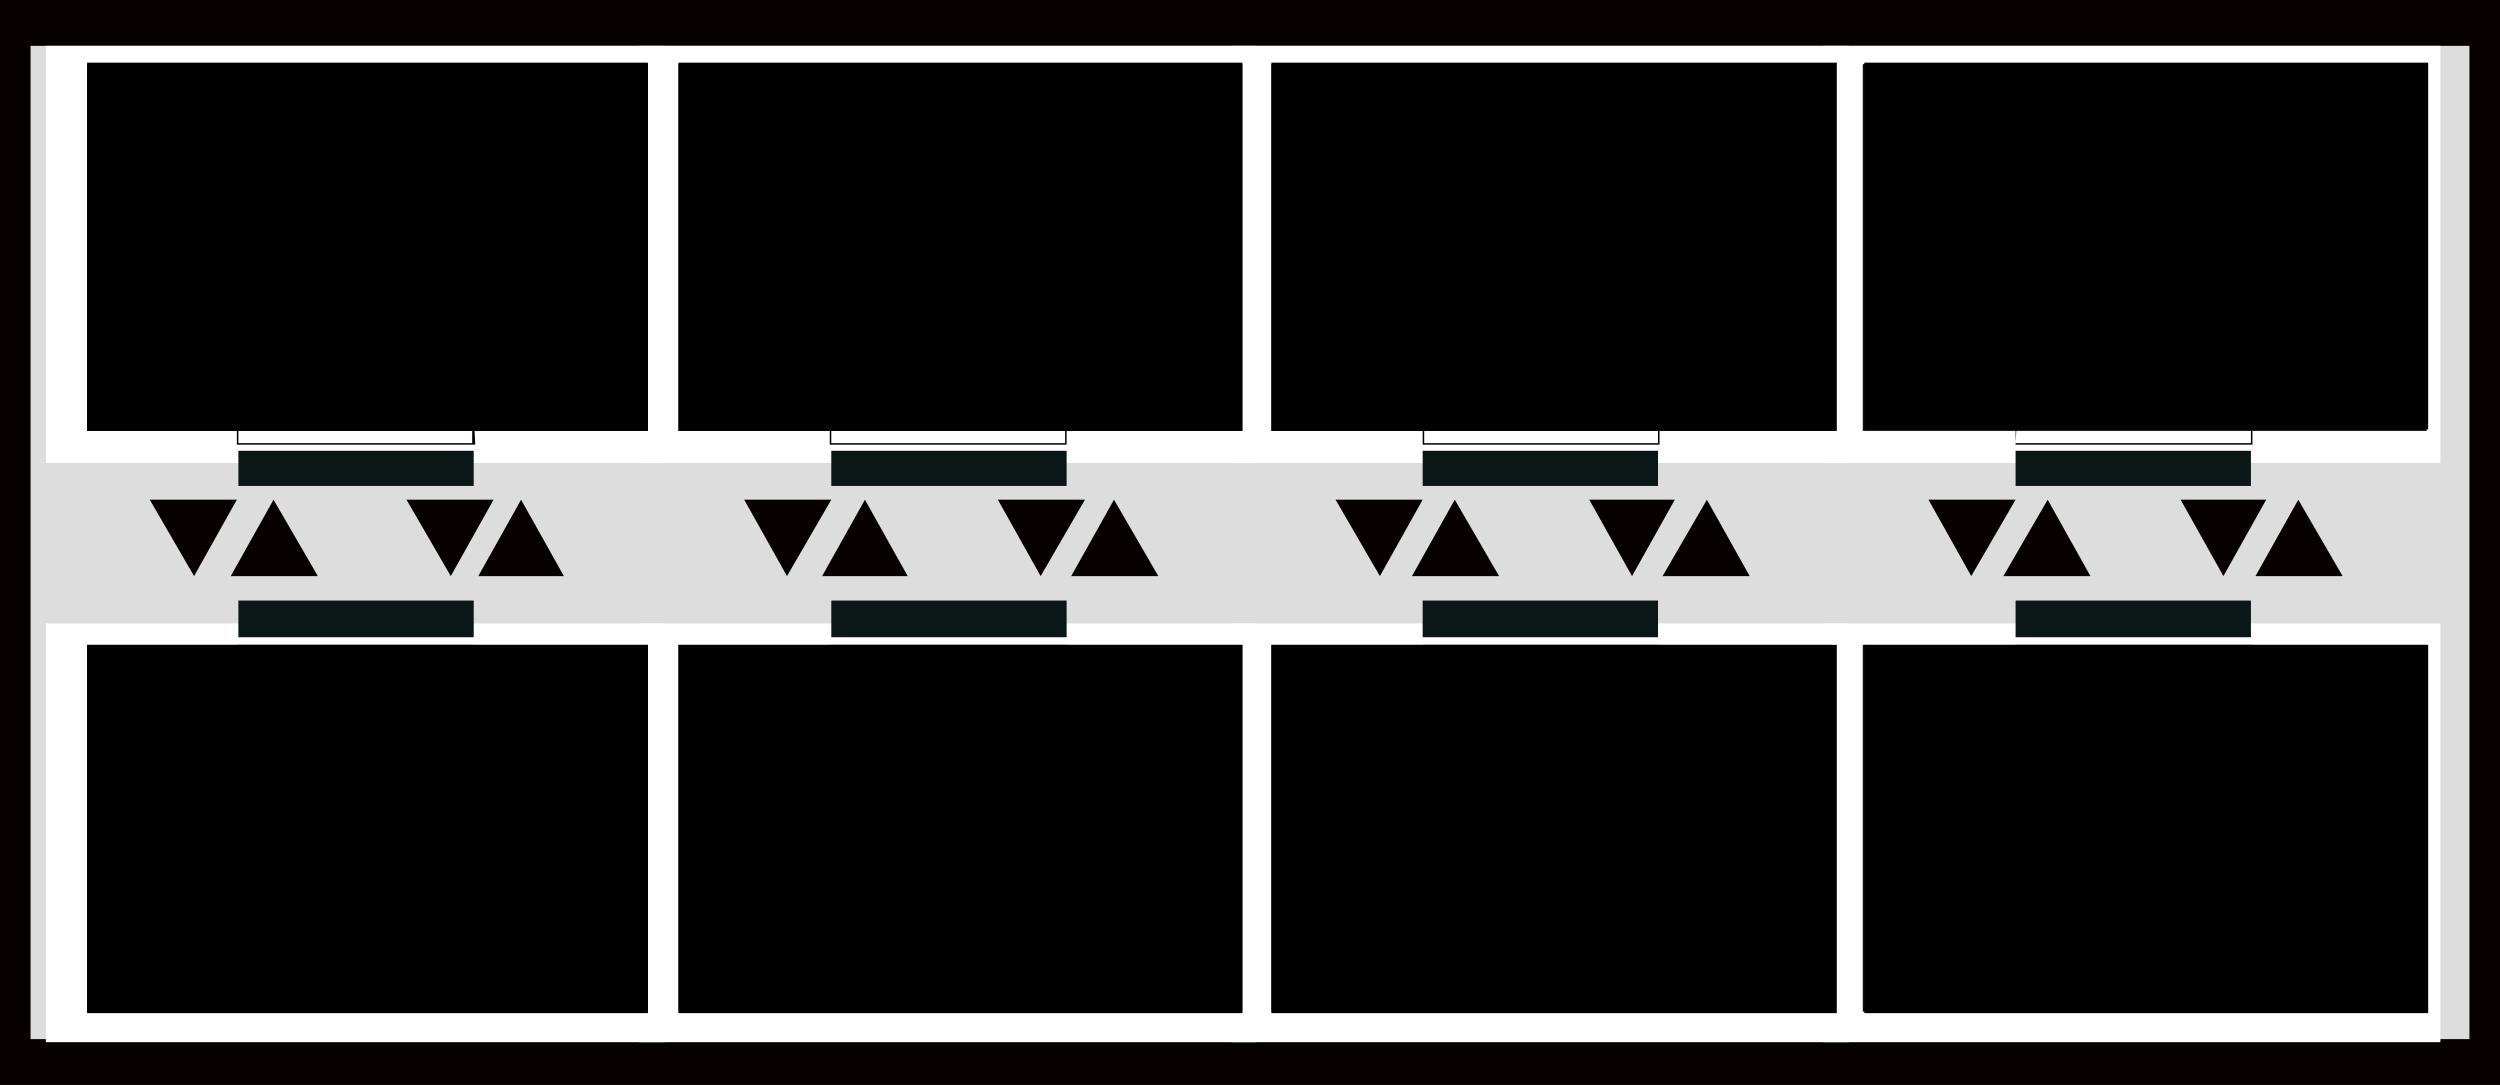
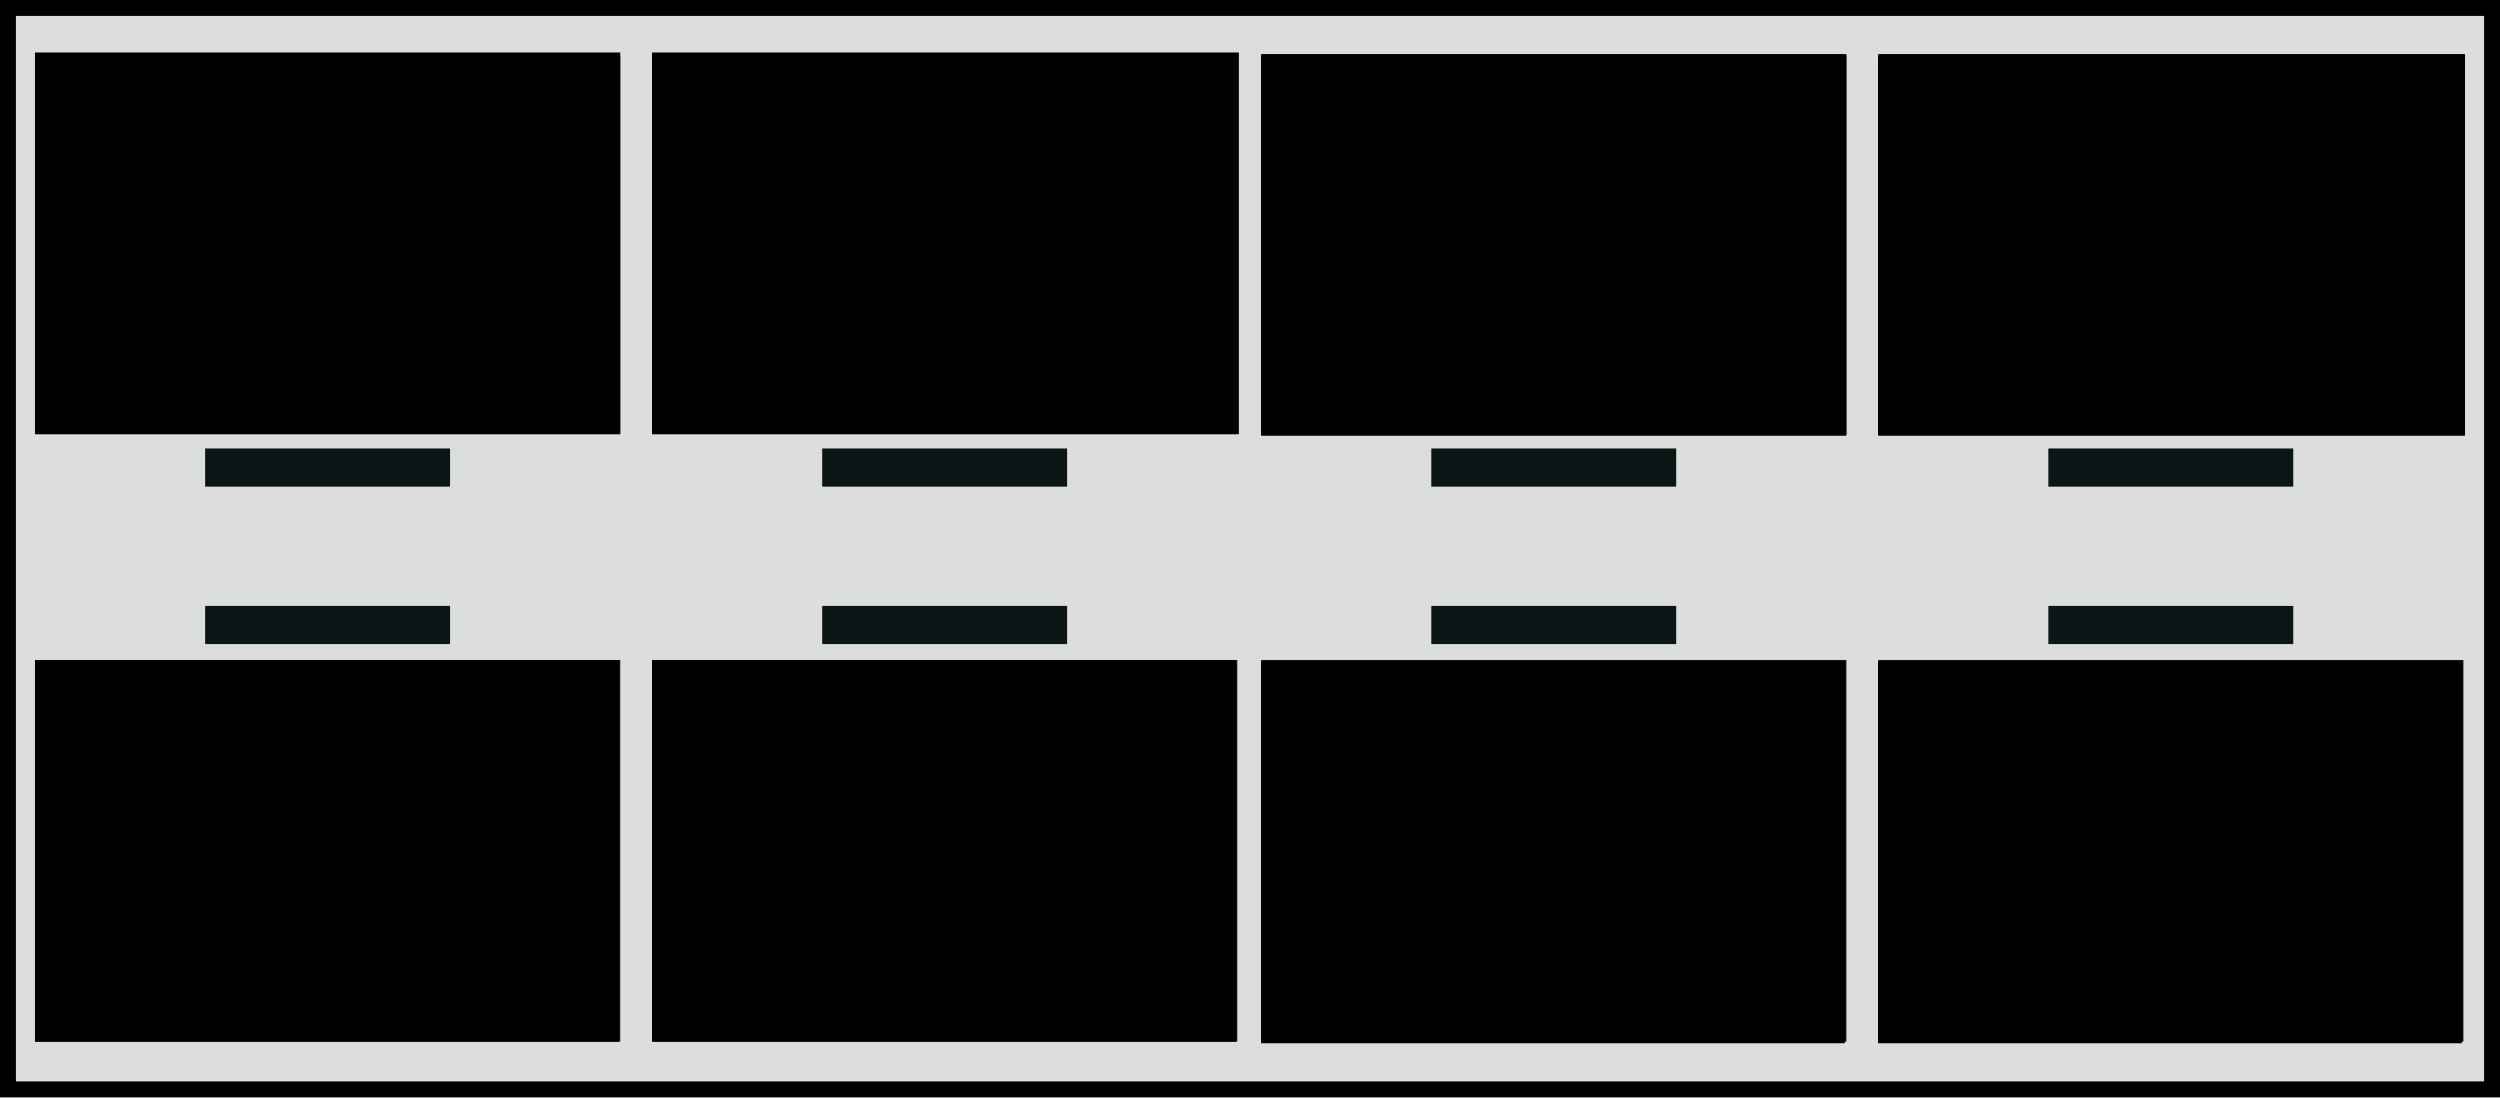
- <svg xmlns="http://www.w3.org/2000/svg" width="163.6" height="71">
-   <style>
-         .st1 {
-             fill: #070001
-         }
- 
-         .st2 {
-             fill: #fff
-         }
- 
-         .st3 {
-             fill: #0b1616
-         }
- 
-         .st4 {
-             fill: #110f0e
-         }
- 
-         .st5 {
-             fill: #3e3a39
-         }
- 
-         .st6 {
-             fill: #f3ec9d
-         }
- 
-     </style>
-   <g id="XMLID_1_">
-     <g id="XMLID_3_">
-       <g id="XMLID_319_">
-         <path id="XMLID_323_" fill="#ddddde" d="M1 1.5h161.6v68H1z" />
-         <path id="XMLID_320_" class="st1" d="M163.6 71H0V0h163.6v71zM2 68h159.6V3H2v65z" />
-       </g>
-       <path id="XMLID_318_" class="st2" d="M3 3h40.5v27.3H3z" />
-       <path id="XMLID_317_" class="st3" d="M15.6 29.5H31v2.3H15.6z" />
-       <g id="XMLID_312_">
-         <path id="XMLID_316_" class="st2" d="M15.6 27.1H31v2H15.6z" />
-         <path id="XMLID_313_" class="st1" d="M31.1 29.1H15.5v-2H31l.1 2zM15.6 29h15.3v-1.8H15.6V29z" />
-       </g>
-       <path id="XMLID_311_" class="st2" d="M41.8 3h40.4v27.3H41.8z" />
-       <path id="XMLID_310_" class="st3" d="M54.4 29.5h15.4v2.3H54.4z" />
-       <g id="XMLID_305_">
-         <path id="XMLID_309_" class="st2" d="M54.4 27.1h15.4v2H54.4z" />
-         <path id="XMLID_306_" class="st1" d="M69.8 29.1H54.3v-2h15.5v2zM54.4 29h15.3v-1.8H54.4V29z" />
-       </g>
-       <path id="XMLID_304_" class="st2" d="M80.6 3H121v27.3H80.6z" />
-       <path id="XMLID_303_" class="st3" d="M93.1 29.5h15.4v2.3H93.1z" />
-       <g id="XMLID_298_">
-         <path id="XMLID_302_" class="st2" d="M93.1 27.1h15.4v2H93.1z" />
-         <path id="XMLID_299_" class="st1" d="M108.6 29.1H93.1v-2h15.5v2zM93.2 29h15.3v-1.8H93.2V29z" />
-       </g>
-       <path id="XMLID_297_" class="st2" d="M119.3 3h40.4v27.3h-40.4z" />
-       <path id="XMLID_296_" class="st3" d="M131.9 29.5h15.4v2.3h-15.4z" />
-       <g id="XMLID_291_">
-         <path id="XMLID_295_" class="st2" d="M131.9 27.1h15.4v2h-15.4z" />
-         <path id="XMLID_292_" class="st1" d="M147.4 29.1h-15.5v-2h15.5v2zm-15.5-.1h15.4v-1.8H132l-.1 1.8z" />
-       </g>
-       <path id="XMLID_290_" class="st2" d="M3 68.2h40.5V40.8H3z" />
-       <path id="XMLID_289_" class="st3" d="M15.6 41.7H31v-2.4H15.6z" />
-       <g id="XMLID_284_">
-         <path id="XMLID_288_" class="st2" d="M15.6 44.2H31v-2H15.6z" />
-         <path id="XMLID_285_" class="st1" d="M31.1 44.2H15.5v-2H31l.1 2zm-15.5 0h15.3v-1.9H15.6v1.9z" />
-       </g>
-       <path id="XMLID_283_" class="st2" d="M41.8 68.2h40.4V40.8H41.8z" />
-       <path id="XMLID_282_" class="st3" d="M54.4 41.7h15.4v-2.4H54.4z" />
-       <g id="XMLID_277_">
-         <path id="XMLID_281_" class="st2" d="M54.4 44.2h15.4v-2H54.4z" />
-         <path id="XMLID_278_" class="st1" d="M69.8 44.2H54.3v-2h15.5v2zm-15.4 0h15.3v-1.9H54.4v1.9z" />
-       </g>
-       <path id="XMLID_276_" class="st2" d="M80.6 68.2H121V40.8H80.6z" />
-       <path id="XMLID_275_" class="st3" d="M93.1 41.7h15.4v-2.4H93.1z" />
-       <g id="XMLID_270_">
-         <path id="XMLID_274_" class="st2" d="M93.1 44.2h15.4v-2H93.1z" />
-         <path id="XMLID_271_" class="st1" d="M108.6 44.2H93.1v-2h15.5v2zm-15.4 0h15.3v-1.9H93.2v1.9z" />
-       </g>
-       <path id="XMLID_269_" class="st2" d="M119.3 68.2h40.4V40.8h-40.4z" />
-       <path id="XMLID_268_" class="st3" d="M131.9 41.7h15.4v-2.4h-15.4z" />
-       <g id="XMLID_263_">
-         <path id="XMLID_267_" class="st2" d="M131.9 44.2h15.4v-2h-15.4z" />
-         <path id="XMLID_264_" class="st1" d="M147.4 44.2h-15.5v-2h15.5v2zm-15.5 0h15.4v-1.9H132l-.1 1.9z" />
-       </g>
-       <path id="XMLID_262_" class="st1" d="M26.6 32.7l2.9 5 2.8-5z" />
-       <path id="XMLID_261_" class="st1" d="M9.8 32.7l2.9 5 2.8-5z" />
-       <path id="XMLID_260_" class="st1" d="M15.1 37.7l2.8-5 2.9 5z" />
-       <path id="XMLID_259_" class="st1" d="M31.3 37.7l2.8-5 2.8 5z" />
-       <path id="XMLID_258_" class="st1" d="M48.7 32.7l2.8 5 2.9-5z" />
-       <path id="XMLID_257_" class="st1" d="M70.1 37.7l2.8-5 2.9 5z" />
-       <path id="XMLID_256_" class="st1" d="M87.4 32.7l2.9 5 2.8-5z" />
-       <path id="XMLID_255_" class="st1" d="M108.8 37.7l2.9-5 2.8 5z" />
-       <path id="XMLID_254_" class="st1" d="M126.2 32.7l2.8 5 2.9-5z" />
-       <path id="XMLID_253_" class="st1" d="M147.6 37.7l2.8-5 2.9 5z" />
-       <path id="XMLID_252_" class="st1" d="M65.3 32.7l2.8 5 2.9-5z" />
-       <path id="XMLID_251_" class="st1" d="M53.8 37.7l2.8-5 2.8 5z" />
-       <path id="XMLID_250_" class="st1" d="M104 32.7l2.8 5 2.8-5z" />
-       <path id="XMLID_249_" class="st1" d="M92.4 37.7l2.8-5 2.9 5z" />
-       <path id="XMLID_248_" class="st1" d="M142.7 32.7l2.8 5 2.8-5z" />
-       <path id="XMLID_247_" class="st1" d="M131.1 37.7l2.9-5 2.8 5z" />
-       <g id="interface_2_light_1_">
-         <path id="XMLID_246_" class="st4" d="M5.7 4.2h36.7v24H5.7z" />
-         <g id="XMLID_241_">
-           <path id="XMLID_245_" class="st5" d="M12.9 17.8h22.3v6.1H12.9z" />
-           <path id="XMLID_242_" class="st1" d="M35.4 24.1H12.8v-6.4h22.5l.1 6.4zm-22.3-.3h22V18h-22v5.8z" />
-         </g>
-         <g id="XMLID_223_">
-           <path id="XMLID_240_" class="st6" d="M18.4 19.3h.4v3.1h-.4z" />
-           <path id="XMLID_239_" class="st6" d="M17.1 19.3h.4v3.1h-.4z" />
-           <path id="XMLID_238_" class="st6" d="M15.9 19.3h.4v3.1h-.4z" />
-           <path id="XMLID_237_" class="st6" d="M14.6 19.3h.4v3.1h-.4z" />
-           <path id="XMLID_236_" class="st6" d="M23.3 19.3h.4v3.1h-.4z" />
-           <path id="XMLID_234_" class="st6" d="M21.9 19.3h.4v3.1h-.4z" />
-           <path id="XMLID_233_" class="st6" d="M20.8 19.3h.4v3.1h-.4z" />
-           <path id="XMLID_232_" class="st6" d="M19.6 19.3h.4v3.1h-.4z" />
-           <path id="XMLID_231_" class="st6" d="M28.1 19.3h.4v3.1h-.4z" />
-           <path id="XMLID_230_" class="st6" d="M26.9 19.3h.4v3.1h-.4z" />
-           <path id="XMLID_229_" class="st6" d="M25.7 19.3h.4v3.1h-.4z" />
-           <path id="XMLID_228_" class="st6" d="M24.4 19.3h.5v3.1h-.5z" />
-           <path id="XMLID_227_" class="st6" d="M33.1 19.3h.4v3.1h-.4z" />
-           <path id="XMLID_226_" class="st6" d="M31.8 19.3h.4v3.1h-.4z" />
-           <path id="XMLID_225_" class="st6" d="M30.6 19.3h.4v3.1h-.4z" />
-           <path id="XMLID_224_" class="st6" d="M29.4 19.3h.5v3.1h-.5z" />
-         </g>
-       </g>
-       <g id="interface_4_light_1_">
-         <path id="XMLID_222_" class="st4" d="M44.4 4.2h36.9v24H44.4z" />
-         <g id="XMLID_217_">
-           <path id="XMLID_221_" class="st5" d="M51.7 17.8H74v6.1H51.7z" />
-           <path id="XMLID_218_" class="st1" d="M74.1 24.1H51.6v-6.4h22.5v6.4zm-22.3-.3h22V18h-22v5.8z" />
-         </g>
-         <g id="XMLID_198_">
-           <path id="XMLID_216_" class="st6" d="M57.1 19.3h.4v3.1h-.4z" />
-           <path id="XMLID_215_" class="st6" d="M55.9 19.3h.4v3.1h-.4z" />
-           <path id="XMLID_214_" class="st6" d="M54.7 19.3h.4v3.1h-.4z" />
-           <path id="XMLID_211_" class="st6" d="M53.4 19.3h.4v3.1h-.4z" />
-           <path id="XMLID_210_" class="st6" d="M61.9 19.3h.4v3.1h-.4z" />
-           <path id="XMLID_209_" class="st6" d="M60.8 19.3h.4v3.1h-.4z" />
-           <path id="XMLID_208_" class="st6" d="M59.6 19.3h.4v3.1h-.4z" />
-           <path id="XMLID_207_" class="st6" d="M58.4 19.3h.4v3.1h-.4z" />
-           <path id="XMLID_206_" class="st6" d="M66.9 19.3h.4v3.1h-.4z" />
-           <path id="XMLID_205_" class="st6" d="M65.7 19.3h.4v3.1h-.4z" />
-           <path id="XMLID_204_" class="st6" d="M64.4 19.3h.4v3.1h-.4z" />
-           <path id="XMLID_203_" class="st6" d="M63.2 19.3h.4v3.1h-.4z" />
-           <path id="XMLID_202_" class="st6" d="M71.8 19.3h.4v3.1h-.4z" />
-           <path id="XMLID_201_" class="st6" d="M70.6 19.3h.4v3.1h-.4z" />
-           <path id="XMLID_200_" class="st6" d="M69.4 19.3h.4v3.1h-.4z" />
-           <path id="XMLID_199_" class="st6" d="M68.1 19.3h.4v3.1h-.4z" />
-         </g>
-       </g>
-       <g id="interface_6_light_1_">
-         <path id="XMLID_197_" class="st4" d="M83.2 4.2h36.7v24H83.2z" />
-         <g id="XMLID_192_">
-           <path id="XMLID_196_" class="st5" d="M90.4 17.8h22.3v6.1H90.4z" />
-           <path id="XMLID_193_" class="st1" d="M112.8 24.1H90.3v-6.4h22.5v6.4zm-22.2-.3h22V18h-22v5.8z" />
-         </g>
-         <g id="XMLID_173_">
-           <path id="XMLID_191_" class="st6" d="M95.8 19.3h.4v3.1h-.4z" />
-           <path id="XMLID_188_" class="st6" d="M94.7 19.3h.4v3.1h-.4z" />
-           <path id="XMLID_187_" class="st6" d="M93.3 19.3h.4v3.1h-.4z" />
-           <path id="XMLID_186_" class="st6" d="M92.2 19.3h.4v3.1h-.4z" />
-           <path id="XMLID_185_" class="st6" d="M100.8 19.3h.4v3.1h-.4z" />
-           <path id="XMLID_184_" class="st6" d="M99.6 19.3h.4v3.1h-.4z" />
-           <path id="XMLID_183_" class="st6" d="M98.3 19.3h.4v3.1h-.4z" />
-           <path id="XMLID_182_" class="st6" d="M97.1 19.3h.4v3.1h-.4z" />
-           <path id="XMLID_181_" class="st6" d="M105.7 19.3h.4v3.1h-.4z" />
-           <path id="XMLID_180_" class="st6" d="M104.3 19.3h.4v3.1h-.4z" />
-           <path id="XMLID_179_" class="st6" d="M103.2 19.3h.4v3.1h-.4z" />
-           <path id="XMLID_178_" class="st6" d="M101.9 19.3h.4v3.1h-.4z" />
-           <path id="XMLID_177_" class="st6" d="M110.6 19.3h.4v3.1h-.4z" />
-           <path id="XMLID_176_" class="st6" d="M109.3 19.3h.4v3.1h-.4z" />
-           <path id="XMLID_175_" class="st6" d="M108.1 19.3h.4v3.1h-.4z" />
-           <path id="XMLID_174_" class="st6" d="M106.8 19.3h.4v3.1h-.4z" />
-         </g>
-       </g>
-       <g id="interface_8_light_1_">
-         <path id="XMLID_172_" class="st4" d="M121.9 4.2h36.9v24h-36.9z" />
-         <g id="XMLID_165_">
-           <path id="XMLID_171_" class="st5" d="M129.2 17.8h22.3v6.1h-22.3z" />
-           <path id="XMLID_168_" class="st1" d="M151.7 24.1h-22.5v-6.4h22.5v6.4zm-22.4-.3h22V18h-22v5.8z" />
-         </g>
-         <g id="XMLID_148_">
-           <path id="XMLID_164_" class="st6" d="M134.7 19.3h.4v3.1h-.4z" />
-           <path id="XMLID_163_" class="st6" d="M133.3 19.3h.4v3.1h-.4z" />
-           <path id="XMLID_162_" class="st6" d="M132.2 19.3h.4v3.1h-.4z" />
-           <path id="XMLID_161_" class="st6" d="M130.9 19.3h.5v3.1h-.5z" />
-           <path id="XMLID_160_" class="st6" d="M139.6 19.3h.4v3.1h-.4z" />
-           <path id="XMLID_159_" class="st6" d="M138.3 19.3h.4v3.1h-.4z" />
-           <path id="XMLID_158_" class="st6" d="M137.1 19.3h.4v3.1h-.4z" />
-           <path id="XMLID_157_" class="st6" d="M135.8 19.3h.5v3.1h-.5z" />
-           <path id="XMLID_156_" class="st6" d="M144.3 19.3h.4v3.1h-.4z" />
-           <path id="XMLID_155_" class="st6" d="M143.2 19.3h.4v3.1h-.4z" />
-           <path id="XMLID_154_" class="st6" d="M141.9 19.3h.4v3.1h-.4z" />
-           <path id="XMLID_153_" class="st6" d="M140.8 19.3h.4v3.1h-.4z" />
-           <path id="XMLID_152_" class="st6" d="M149.3 19.3h.4v3.1h-.4z" />
-           <path id="XMLID_151_" class="st6" d="M148.1 19.3h.4v3.1h-.4z" />
-           <path id="XMLID_150_" class="st6" d="M146.8 19.3h.4v3.1h-.4z" />
-           <path id="XMLID_149_" class="st6" d="M145.7 19.3h.4v3.1h-.4z" />
-         </g>
-       </g>
-       <g id="interface_1_light_1_">
-         <path id="XMLID_147_" class="st4" d="M5.7 66.2h36.7v-24H5.7z" />
-         <g id="XMLID_140_">
-           <path id="XMLID_146_" class="st5" d="M12.9 46.6h22.3v6.1H12.9z" />
-           <path id="XMLID_141_" class="st1" d="M35.4 52.7H12.8v-6.3h22.5l.1 6.3zm-22.3-.2h22v-5.8h-22v5.8z" />
-         </g>
-         <g id="XMLID_123_">
-           <path id="XMLID_139_" class="st6" d="M18.4 48.1h.4v3.1h-.4z" />
-           <path id="XMLID_138_" class="st6" d="M17.1 48.1h.4v3.1h-.4z" />
-           <path id="XMLID_137_" class="st6" d="M15.9 48.1h.4v3.1h-.4z" />
-           <path id="XMLID_136_" class="st6" d="M14.6 48.1h.4v3.1h-.4z" />
-           <path id="XMLID_135_" class="st6" d="M23.3 48.1h.4v3.1h-.4z" />
-           <path id="XMLID_134_" class="st6" d="M21.9 48.1h.4v3.1h-.4z" />
-           <path id="XMLID_133_" class="st6" d="M20.8 48.1h.4v3.1h-.4z" />
-           <path id="XMLID_132_" class="st6" d="M19.6 48.1h.4v3.1h-.4z" />
-           <path id="XMLID_131_" class="st6" d="M28.1 48.1h.4v3.1h-.4z" />
-           <path id="XMLID_130_" class="st6" d="M26.9 48.1h.4v3.1h-.4z" />
-           <path id="XMLID_129_" class="st6" d="M25.7 48.1h.4v3.1h-.4z" />
-           <path id="XMLID_128_" class="st6" d="M24.4 48.1h.5v3.1h-.5z" />
-           <path id="XMLID_127_" class="st6" d="M33.1 48.1h.4v3.1h-.4z" />
-           <path id="XMLID_126_" class="st6" d="M31.8 48.1h.4v3.1h-.4z" />
-           <path id="XMLID_125_" class="st6" d="M30.6 48.1h.4v3.1h-.4z" />
-           <path id="XMLID_124_" class="st6" d="M29.4 48.1h.5v3.1h-.5z" />
-         </g>
-       </g>
-       <g id="interface_3_light_1_">
-         <path id="XMLID_122_" class="st4" d="M44.4 66.2h36.9v-24H44.4z" />
-         <g id="XMLID_115_">
-           <path id="XMLID_119_" class="st5" d="M51.7 46.6H74v6.1H51.7z" />
-           <path id="XMLID_116_" class="st1" d="M74.1 52.7H51.6v-6.3h22.5v6.3zm-22.3-.2h22v-5.8h-22v5.8z" />
-         </g>
-         <g id="XMLID_96_">
-           <path id="XMLID_114_" class="st6" d="M57.1 48.1h.4v3.1h-.4z" />
-           <path id="XMLID_113_" class="st6" d="M55.9 48.1h.4v3.1h-.4z" />
-           <path id="XMLID_112_" class="st6" d="M54.7 48.1h.4v3.1h-.4z" />
-           <path id="XMLID_111_" class="st6" d="M53.4 48.1h.4v3.1h-.4z" />
-           <path id="XMLID_110_" class="st6" d="M61.9 48.1h.4v3.1h-.4z" />
-           <path id="XMLID_109_" class="st6" d="M60.8 48.1h.4v3.1h-.4z" />
-           <path id="XMLID_108_" class="st6" d="M59.6 48.1h.4v3.1h-.4z" />
-           <path id="XMLID_107_" class="st6" d="M58.4 48.1h.4v3.1h-.4z" />
-           <path id="XMLID_106_" class="st6" d="M66.9 48.1h.4v3.1h-.4z" />
-           <path id="XMLID_105_" class="st6" d="M65.7 48.1h.4v3.1h-.4z" />
-           <path id="XMLID_104_" class="st6" d="M64.4 48.1h.4v3.1h-.4z" />
-           <path id="XMLID_103_" class="st6" d="M63.2 48.1h.4v3.1h-.4z" />
-           <path id="XMLID_102_" class="st6" d="M71.8 48.1h.4v3.1h-.4z" />
-           <path id="XMLID_101_" class="st6" d="M70.6 48.1h.4v3.1h-.4z" />
-           <path id="XMLID_100_" class="st6" d="M69.4 48.1h.4v3.1h-.4z" />
-           <path id="XMLID_99_" class="st6" d="M68.1 48.1h.4v3.1h-.4z" />
-         </g>
-       </g>
-       <g id="interface_5_light_1_">
-         <path id="XMLID_95_" class="st4" d="M83.2 66.2h36.7v-24H83.2z" />
-         <g id="XMLID_90_">
-           <path id="XMLID_94_" class="st5" d="M90.4 46.6h22.3v6.1H90.4z" />
-           <path id="XMLID_91_" class="st1" d="M112.8 52.7H90.3v-6.3h22.5v6.3zm-22.2-.2h22v-5.8h-22v5.8z" />
-         </g>
-         <g id="XMLID_71_">
-           <path id="XMLID_89_" class="st6" d="M95.8 48.1h.4v3.1h-.4z" />
-           <path id="XMLID_88_" class="st6" d="M94.7 48.1h.4v3.1h-.4z" />
-           <path id="XMLID_87_" class="st6" d="M93.3 48.1h.4v3.1h-.4z" />
-           <path id="XMLID_86_" class="st6" d="M92.2 48.1h.4v3.1h-.4z" />
-           <path id="XMLID_85_" class="st6" d="M100.8 48.1h.4v3.1h-.4z" />
-           <path id="XMLID_84_" class="st6" d="M99.6 48.1h.4v3.1h-.4z" />
-           <path id="XMLID_83_" class="st6" d="M98.3 48.1h.4v3.1h-.4z" />
-           <path id="XMLID_82_" class="st6" d="M97.1 48.1h.4v3.1h-.4z" />
-           <path id="XMLID_81_" class="st6" d="M105.7 48.1h.4v3.1h-.4z" />
-           <path id="XMLID_80_" class="st6" d="M104.3 48.1h.4v3.1h-.4z" />
-           <path id="XMLID_79_" class="st6" d="M103.2 48.1h.4v3.1h-.4z" />
-           <path id="XMLID_78_" class="st6" d="M101.9 48.1h.4v3.1h-.4z" />
-           <path id="XMLID_77_" class="st6" d="M110.6 48.1h.4v3.1h-.4z" />
-           <path id="XMLID_76_" class="st6" d="M109.3 48.1h.4v3.1h-.4z" />
-           <path id="XMLID_73_" class="st6" d="M108.1 48.1h.4v3.1h-.4z" />
-           <path id="XMLID_72_" class="st6" d="M106.8 48.1h.4v3.1h-.4z" />
-         </g>
-       </g>
-       <g id="interface_7_light_1_">
-         <path id="XMLID_70_" class="st4" d="M121.9 66.2h36.9v-24h-36.9z" />
-         <g id="XMLID_65_">
-           <path id="XMLID_69_" class="st5" d="M129.2 46.6h22.3v6.1h-22.3z" />
-           <path id="XMLID_66_" class="st1" d="M151.7 52.7h-22.5v-6.3h22.5v6.3zm-22.4-.2h22v-5.8h-22v5.8z" />
-         </g>
-         <g id="XMLID_4_">
-           <path id="XMLID_64_" class="st6" d="M134.7 48.1h.4v3.1h-.4z" />
-           <path id="XMLID_63_" class="st6" d="M133.3 48.1h.4v3.1h-.4z" />
-           <path id="XMLID_62_" class="st6" d="M132.2 48.1h.4v3.1h-.4z" />
-           <path id="XMLID_61_" class="st6" d="M130.9 48.1h.5v3.1h-.5z" />
-           <path id="XMLID_60_" class="st6" d="M139.6 48.1h.4v3.1h-.4z" />
-           <path id="XMLID_59_" class="st6" d="M138.3 48.1h.4v3.1h-.4z" />
-           <path id="XMLID_58_" class="st6" d="M137.1 48.1h.4v3.1h-.4z" />
-           <path id="XMLID_57_" class="st6" d="M135.8 48.1h.5v3.1h-.5z" />
-           <path id="XMLID_56_" class="st6" d="M144.3 48.1h.4v3.1h-.4z" />
-           <path id="XMLID_55_" class="st6" d="M143.2 48.1h.4v3.1h-.4z" />
-           <path id="XMLID_54_" class="st6" d="M141.9 48.1h.4v3.1h-.4z" />
-           <path id="XMLID_53_" class="st6" d="M140.8 48.1h.4v3.1h-.4z" />
-           <path id="XMLID_31_" class="st6" d="M149.3 48.1h.4v3.1h-.4z" />
-           <path id="XMLID_30_" class="st6" d="M148.1 48.1h.4v3.1h-.4z" />
-           <path id="XMLID_9_" class="st6" d="M146.8 48.1h.4v3.1h-.4z" />
-           <path id="XMLID_5_" class="st6" d="M145.7 48.1h.4v3.1h-.4z" />
-         </g>
-       </g>
-     </g>
-     <g id="XMLID_2_">
-       <path id="Ethernet1_x2F_0_x2F_1_2_" d="M5.7 4.1h36.7v24.1H5.7z" />
-       <path id="Ethernet1_x2F_0_x2F_2_2_" d="M5.7 66.3h36.7V42.2H5.7z" />
-       <path id="Ethernet1_x2F_0_x2F_3_2_" d="M44.4 4.1h36.9v24.1H44.4z" />
-       <path id="Ethernet1_x2F_0_x2F_4_2_" d="M44.4 66.3h36.9V42.2H44.4z" />
-       <path id="Ethernet1_x2F_0_x2F_5_2_" d="M83.2 4.1h37v24.1h-37z" />
-       <path id="Ethernet1_x2F_0_x2F_6_2_" d="M83.2 66.3h37V42.2h-37z" />
-       <path id="Ethernet1_x2F_0_x2F_7_2_" d="M122 4.1h36.9v24H122z" />
-       <path id="Ethernet1_x2F_0_x2F_8_2_" d="M122 66.3h36.9V42.2H122z" />
+ <svg xmlns="http://www.w3.org/2000/svg" width="157.2" height="69">
+   <path fill="#DCDDDD" stroke="#000" stroke-miterlimit="10" d="M.5.5h156.2v68H.5z" />
+   <path fill="#0B1616" d="M12.9 28.2h15.4v2.4H12.9zM51.7 28.2h15.4v2.4H51.7zM12.9 40.5h15.4v-2.4H12.9zM51.7 40.5h15.4v-2.4H51.7z" />
+   <path fill="#130F0E" d="M2.2 3.5H39v23.8H2.2z" />
+   <path fill="#3E3A39" d="M9.5 17.1h22.3v6.1H9.5z" />
+   <path d="M31.9 23.2H9.4v-6.3h22.5v6.3zm-22.3-.1h22v-5.8h-22v5.8z" />
+   <g fill="#FFF89E">
+     <path d="M14.9 18.6h.4v3.1h-.4zM13.7 18.6h.4v3.1h-.4zM12.4 18.6h.4v3.1h-.4zM11.2 18.6h.5v3.1h-.5zM19.8 18.6h.4v3.1h-.4zM18.6 18.6h.4v3.1h-.4zM17.3 18.6h.4v3.1h-.4zM16.1 18.6h.5v3.1h-.5zM24.7 18.6h.4v3.1h-.4zM23.4 18.6h.4v3.1h-.4zM22.2 18.6h.4v3.1h-.4zM21 18.6h.4v3.1H21zM29.6 18.6h.4v3.1h-.4zM28.4 18.6h.4v3.1h-.4zM27.1 18.6h.4v3.1h-.4zM25.9 18.6h.4v3.1h-.4z" />
+   </g>
+   <path fill="#130F0E" d="M41 3.5h36.8v23.8H41z" />
+   <path fill="#3E3A39" d="M48.2 17.1h22.3v6.1H48.2z" />
+   <path d="M70.7 23.2H48.2v-6.3h22.5v6.3zm-22.3-.1h22v-5.8h-22v5.8z" />
+   <g fill="#FFF89E">
+     <path d="M53.7 18.6h.4v3.1h-.4zM52.4 18.6h.4v3.1h-.4zM51.2 18.6h.4v3.1h-.4zM50 18.6h.4v3.1H50zM58.6 18.6h.4v3.1h-.4zM57.3 18.6h.4v3.1h-.4zM56.1 18.6h.4v3.1h-.4zM54.9 18.6h.4v3.1h-.4zM63.4 18.6h.4v3.1h-.4zM62.2 18.6h.4v3.1h-.4zM61 18.6h.5v3.1H61zM59.8 18.6h.4v3.1h-.4zM68.4 18.6h.4v3.1h-.4zM67.1 18.6h.4v3.1h-.4zM65.9 18.6h.4v3.1h-.4zM64.7 18.6h.4v3.1h-.4z" />
+   </g>
+   <path fill="#130F0E" d="M2.2 65.5H39v-24H2.2z" />
+   <path fill="#3E3A39" d="M9.5 45.7h22.3v6.1H9.5z" />
+   <path d="M31.9 52H9.4v-6.3h22.5V52zm-22.3-.3h22v-5.8h-22v5.8z" />
+   <g fill="#FFF89E">
+     <path d="M14.9 47.2h.4v3.1h-.4zM13.7 47.2h.4v3.1h-.4zM12.4 47.2h.4v3.1h-.4zM11.2 47.2h.5v3.1h-.5zM19.8 47.2h.4v3.1h-.4zM18.6 47.2h.4v3.1h-.4zM17.3 47.2h.4v3.1h-.4zM16.1 47.2h.5v3.1h-.5zM24.7 47.2h.4v3.1h-.4zM23.4 47.2h.4v3.1h-.4zM22.2 47.2h.4v3.1h-.4zM21 47.2h.4v3.1H21zM29.6 47.2h.4v3.1h-.4zM28.4 47.2h.4v3.1h-.4zM27.1 47.2h.4v3.1h-.4zM25.9 47.2h.4v3.1h-.4z" />
+   </g>
+   <g>
+     <path fill="#130F0E" d="M41 65.5h36.8v-24H41z" />
+     <path fill="#3E3A39" d="M48.2 45.7h22.3v6.1H48.2z" />
+     <path d="M70.7 52H48.2v-6.3h22.5V52zm-22.3-.3h22v-5.8h-22v5.8z" />
+     <g fill="#FFF89E">
+       <path d="M53.7 47.2h.4v3.1h-.4zM52.4 47.2h.4v3.1h-.4zM51.2 47.2h.4v3.1h-.4zM50 47.2h.4v3.1H50zM58.6 47.2h.4v3.1h-.4zM57.3 47.2h.4v3.1h-.4zM56.1 47.2h.4v3.1h-.4zM54.9 47.2h.4v3.1h-.4zM63.4 47.2h.4v3.1h-.4zM62.2 47.2h.4v3.1h-.4zM61 47.2h.5v3.1H61zM59.8 47.2h.4v3.1h-.4zM68.4 47.2h.4v3.1h-.4zM67.1 47.2h.4v3.1h-.4zM65.9 47.2h.4v3.1h-.4zM64.7 47.2h.4v3.1h-.4z" />
    </g>
  </g>
+   <path fill="#0B1616" d="M90 28.2h15.4v2.4H90zM128.8 28.2h15.4v2.4h-15.4zM90 40.5h15.4v-2.4H90zM128.8 40.5h15.4v-2.4h-15.4z" />
+   <g>
+     <path fill="#130F0E" d="M79.3 3.5h36.8v23.8H79.3z" />
+     <path fill="#3E3A39" d="M86.6 17.1h22.3v6.1H86.6z" />
+     <path d="M109 23.2H86.5v-6.3H109v6.3zm-22.3-.1h22v-5.8h-22v5.8z" />
+     <g fill="#FFF89E">
+       <path d="M92 18.6h.4v3.1H92zM90.8 18.6h.4v3.1h-.4zM89.5 18.6h.4v3.1h-.4zM88.3 18.6h.5v3.1h-.5zM96.9 18.6h.4v3.1h-.4zM95.7 18.6h.4v3.1h-.4zM94.4 18.6h.4v3.1h-.4zM93.2 18.6h.5v3.1h-.5zM101.8 18.6h.4v3.1h-.4zM100.5 18.6h.4v3.1h-.4zM99.3 18.6h.4v3.1h-.4zM98.1 18.6h.4v3.1h-.4zM106.7 18.6h.4v3.1h-.4zM105.5 18.6h.4v3.1h-.4zM104.2 18.6h.4v3.1h-.4zM103 18.6h.4v3.1h-.4z" />
+     </g>
+   </g>
+   <g>
+     <path fill="#130F0E" d="M118.1 3.5h36.8v23.8h-36.8z" />
+     <path fill="#3E3A39" d="M125.3 17.1h22.3v6.1h-22.3z" />
+     <path d="M147.8 23.2h-22.5v-6.3h22.5v6.3zm-22.3-.1h22v-5.8h-22v5.8z" />
+     <g fill="#FFF89E">
+       <path d="M130.8 18.6h.4v3.1h-.4zM129.5 18.6h.4v3.1h-.4zM128.3 18.6h.4v3.1h-.4zM127.1 18.6h.4v3.1h-.4zM135.7 18.6h.4v3.1h-.4zM134.4 18.6h.4v3.1h-.4zM133.2 18.6h.4v3.1h-.4zM132 18.6h.4v3.1h-.4zM140.5 18.6h.4v3.1h-.4zM139.3 18.6h.4v3.1h-.4zM138.1 18.6h.5v3.1h-.5zM136.9 18.6h.4v3.1h-.4zM145.5 18.6h.4v3.1h-.4zM144.2 18.6h.4v3.1h-.4zM143 18.6h.4v3.1h-.4zM141.8 18.6h.4v3.1h-.4z" />
+     </g>
+   </g>
+   <g>
+     <path fill="#130F0E" d="M79.3 65.5h36.8v-24H79.3z" />
+     <path fill="#3E3A39" d="M86.6 45.7h22.3v6.1H86.6z" />
+     <path d="M109 52H86.5v-6.3H109V52zm-22.3-.3h22v-5.8h-22v5.8z" />
+     <g fill="#FFF89E">
+       <path d="M92 47.2h.4v3.1H92zM90.8 47.2h.4v3.1h-.4zM89.5 47.2h.4v3.1h-.4zM88.3 47.2h.5v3.1h-.5zM96.9 47.2h.4v3.1h-.4zM95.7 47.2h.4v3.1h-.4zM94.4 47.2h.4v3.1h-.4zM93.2 47.2h.5v3.1h-.5zM101.8 47.2h.4v3.1h-.4zM100.5 47.2h.4v3.1h-.4zM99.3 47.2h.4v3.1h-.4zM98.1 47.2h.4v3.1h-.4zM106.7 47.2h.4v3.1h-.4zM105.5 47.2h.4v3.1h-.4zM104.2 47.2h.4v3.1h-.4zM103 47.2h.4v3.1h-.4z" />
+     </g>
+   </g>
+   <g>
+     <path fill="#130F0E" d="M118.1 65.5h36.8v-24h-36.8z" />
+     <path fill="#3E3A39" d="M125.3 45.7h22.3v6.1h-22.3z" />
+     <path d="M147.8 52h-22.5v-6.3h22.5V52zm-22.3-.3h22v-5.8h-22v5.8z" />
+     <g fill="#FFF89E">
+       <path d="M130.8 47.2h.4v3.1h-.4zM129.5 47.2h.4v3.1h-.4zM128.3 47.2h.4v3.1h-.4zM127.1 47.2h.4v3.1h-.4zM135.7 47.2h.4v3.1h-.4zM134.4 47.2h.4v3.1h-.4zM133.2 47.2h.4v3.1h-.4zM132 47.2h.4v3.1h-.4zM140.5 47.2h.4v3.1h-.4zM139.3 47.2h.4v3.1h-.4zM138.1 47.2h.5v3.1h-.5zM136.9 47.2h.4v3.1h-.4zM145.5 47.2h.4v3.1h-.4zM144.2 47.2h.4v3.1h-.4zM143 47.2h.4v3.1h-.4zM141.8 47.2h.4v3.1h-.4z" />
+     </g>
+   </g>
+   <g>
+     <path d="M79.3 3.4h36.8v24H79.3zM79.3 65.6H116v-24H79.3zM118.1 3.4H155v24h-36.9zM118.1 65.6h36.7v-24h-36.7zM2.2 3.3H39v24H2.2zM2.2 65.5h36.7v-24H2.2zM41 3.3h36.9v24H41zM41 65.5h36.7v-24H41z" />
+   </g>
</svg>
